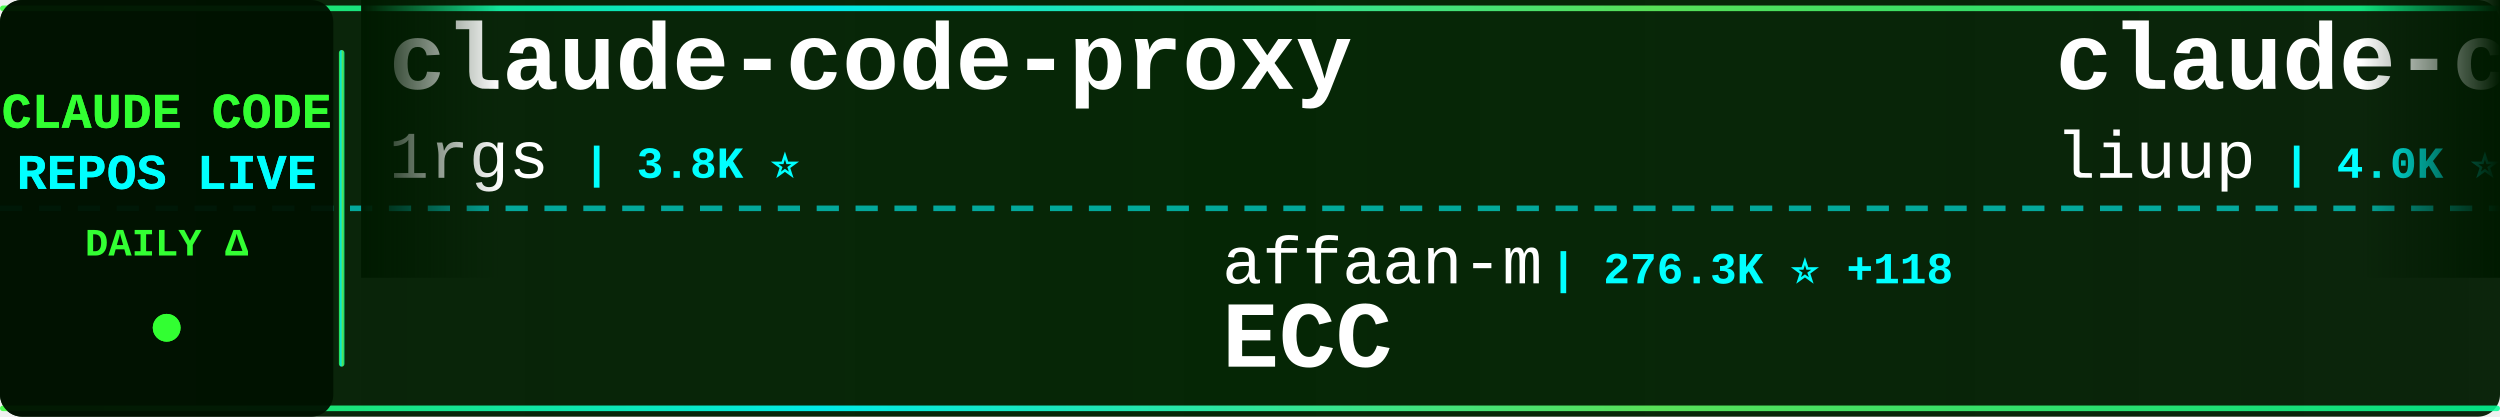
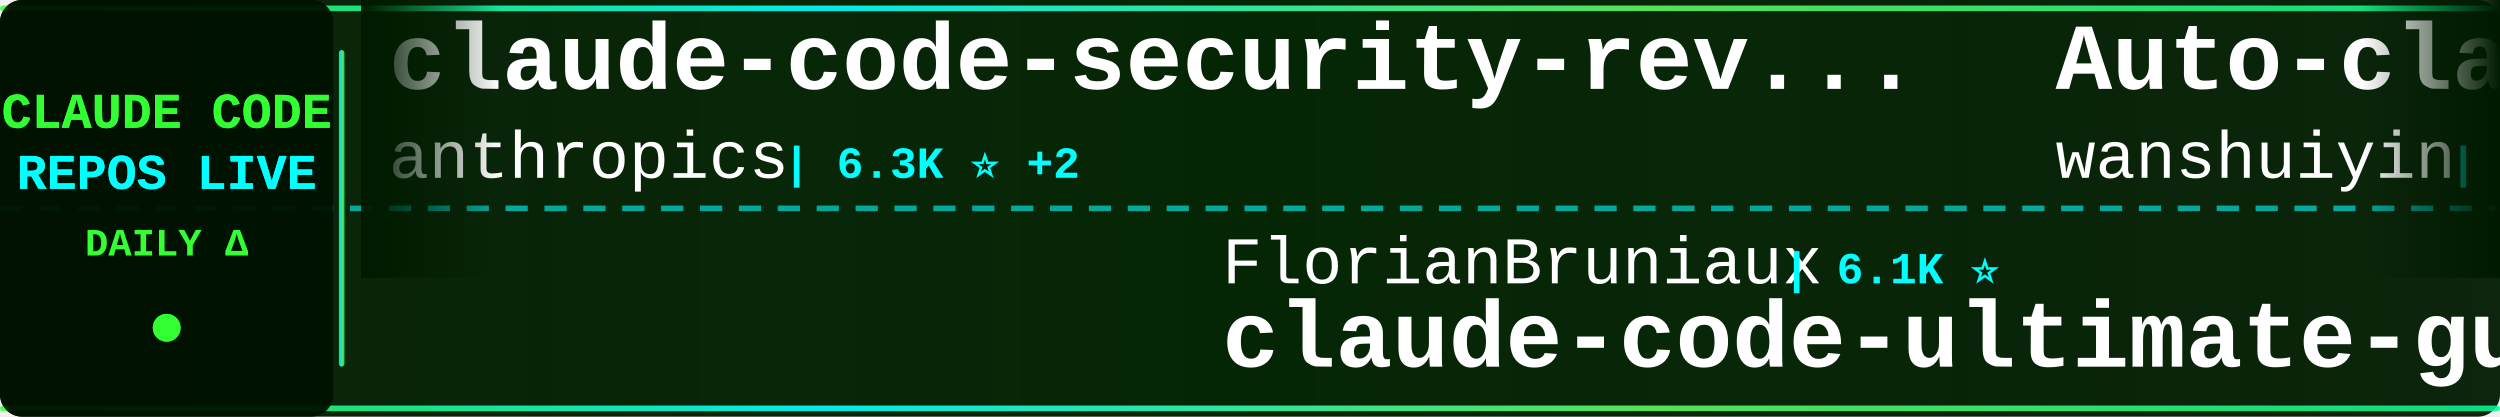
<svg xmlns="http://www.w3.org/2000/svg" width="900" height="150">
  <defs>
    <linearGradient id="tickerBg" x1="0%" y1="0%" x2="100%" y2="0%">
      <stop offset="0%" style="stop-color:#001a00;stop-opacity:0.95" />
      <stop offset="50%" style="stop-color:#002200;stop-opacity:0.98" />
      <stop offset="100%" style="stop-color:#001a00;stop-opacity:0.95" />
    </linearGradient>
    <linearGradient id="borderGrad" x1="0%" y1="0%" x2="100%" y2="0%">
      <stop offset="0%" style="stop-color:#33ff33;stop-opacity:0.85">
        <animate attributeName="stop-opacity" values="0.85;1;0.85" dur="2s" repeatCount="indefinite" />
      </stop>
      <stop offset="33%" style="stop-color:#00ffff;stop-opacity:0.9">
        <animate attributeName="stop-opacity" values="0.9;1;0.9" dur="2.2s" repeatCount="indefinite" />
      </stop>
      <stop offset="66%" style="stop-color:#66ff66;stop-opacity:0.85">
        <animate attributeName="stop-opacity" values="0.85;1;0.85" dur="1.8s" repeatCount="indefinite" />
      </stop>
      <stop offset="100%" style="stop-color:#00ff99;stop-opacity:0.85">
        <animate attributeName="stop-opacity" values="0.85;1;0.85" dur="2s" repeatCount="indefinite" />
      </stop>
    </linearGradient>
    <filter id="textGlow">
      <feGaussianBlur stdDeviation="0.1" result="coloredBlur" />
      <feMerge>
        <feMergeNode in="coloredBlur" />
        <feMergeNode in="SourceGraphic" />
      </feMerge>
    </filter>
    <filter id="metricGlow">
      <feGaussianBlur stdDeviation="0.2" result="coloredBlur" />
      <feMerge>
        <feMergeNode in="coloredBlur" />
        <feMergeNode in="SourceGraphic" />
      </feMerge>
    </filter>
    <linearGradient id="leftFade" x1="0%" y1="0%" x2="100%" y2="0%">
      <stop offset="0%" style="stop-color:#001a00;stop-opacity:1" />
      <stop offset="100%" style="stop-color:#001a00;stop-opacity:0" />
    </linearGradient>
    <linearGradient id="rightFade" x1="0%" y1="0%" x2="100%" y2="0%">
      <stop offset="0%" style="stop-color:#001a00;stop-opacity:0" />
      <stop offset="100%" style="stop-color:#001a00;stop-opacity:1" />
    </linearGradient>
  </defs>
  <rect width="900" height="150" fill="url(#tickerBg)" rx="8" />
  <rect x="0" y="2" width="900" height="2" fill="url(#borderGrad)" rx="1" />
  <rect x="0" y="146" width="900" height="2" fill="url(#borderGrad)" rx="1" />
  <line x1="0" y1="75" x2="900" y2="75" stroke="#00ffff" stroke-width="2" stroke-dasharray="8 6" opacity="0.6" />
  <rect x="0" y="0" width="120" height="150" fill="#001100" opacity="0.95" rx="8" />
  <text x="60" y="46" font-family="'Courier New', monospace" font-size="18" font-weight="bold" fill="#33ff33" text-anchor="middle" filter="url(#textGlow)">
    CLAUDE CODE
  </text>
  <text x="60" y="68" font-family="'Courier New', monospace" font-size="18" font-weight="bold" fill="#00ffff" text-anchor="middle" filter="url(#textGlow)">
    REPOS LIVE
  </text>
  <text x="60" y="92" font-family="'Courier New', monospace" font-size="14" font-weight="bold" fill="#33ff33" text-anchor="middle">
    DAILY Δ
  </text>
  <circle cx="60" cy="118" r="5" fill="#33ff33" filter="url(#metricGlow)">
    <animate attributeName="r" values="4;6;4" dur="1.5s" repeatCount="indefinite" />
    <animate attributeName="opacity" values="0.6;1;0.6" dur="1.5s" repeatCount="indefinite" />
  </circle>
  <rect x="122" y="18" width="2" height="114" fill="url(#borderGrad)" rx="1" />
  <clipPath id="tickerClip">
    <rect x="130" y="0" width="770" height="150" />
  </clipPath>
  <g clip-path="url(#tickerClip)">
    <g id="tickerItems">
      <animateTransform attributeName="transform" attributeType="XML" type="translate" from="0 0" to="-3000 0" dur="54s" repeatCount="indefinite" />
      <g transform="translate(0, 0)">
-         <text x="140" y="32" font-family="'Courier New', monospace" font-size="34" font-weight="bold" fill="#ffffff">claude-code-proxy</text>
-         <text x="140" y="64" font-family="'Courier New', monospace" font-size="24" font-weight="normal" fill="#ffffff" opacity="1.0">1rgs</text>
-         <text x="210" y="64" font-family="'Courier New', monospace" font-size="16" font-weight="bold" fill="#00ffff"> | 3.8K ⭐</text>
+         <text x="140" y="32" font-family="'Courier New', monospace" font-size="34" font-weight="bold" fill="#ffffff">claude-code-security-rev...</text>
+         <text x="140" y="64" font-family="'Courier New', monospace" font-size="24" font-weight="normal" fill="#ffffff" opacity="1.0">anthropics</text>
+         <text x="282" y="64" font-family="'Courier New', monospace" font-size="16" font-weight="bold" fill="#00ffff"> | 6.3K ⭐ +2</text>
      </g>
      <g transform="translate(300, 0)">
-         <text x="140" y="102" font-family="'Courier New', monospace" font-size="24" font-weight="normal" fill="#ffffff" opacity="1.0">affaan-m</text>
-         <text x="258" y="102" font-family="'Courier New', monospace" font-size="16" font-weight="bold" fill="#00ffff"> | 276.3K ⭐ +118</text>
-         <text x="140" y="132" font-family="'Courier New', monospace" font-size="34" font-weight="bold" fill="#ffffff">ECC</text>
+         <text x="140" y="102" font-family="'Courier New', monospace" font-size="24" font-weight="normal" fill="#ffffff" opacity="1.0">FlorianBruniaux</text>
+         <text x="342" y="102" font-family="'Courier New', monospace" font-size="16" font-weight="bold" fill="#00ffff"> | 6.1K ⭐</text>
+         <text x="140" y="132" font-family="'Courier New', monospace" font-size="34" font-weight="bold" fill="#ffffff">claude-code-ultimate-gui...</text>
      </g>
      <g transform="translate(600, 0)">
-         <text x="140" y="32" font-family="'Courier New', monospace" font-size="34" font-weight="bold" fill="#ffffff">claude-code-analysis</text>
-         <text x="140" y="64" font-family="'Courier New', monospace" font-size="24" font-weight="normal" fill="#ffffff" opacity="1.0">liuup</text>
-         <text x="222" y="64" font-family="'Courier New', monospace" font-size="16" font-weight="bold" fill="#00ffff"> | 4.0K ⭐ +1</text>
+         <text x="140" y="32" font-family="'Courier New', monospace" font-size="34" font-weight="bold" fill="#ffffff">Auto-claude-code-researc...</text>
+         <text x="140" y="64" font-family="'Courier New', monospace" font-size="24" font-weight="normal" fill="#ffffff" opacity="1.0">wanshuiyin</text>
+         <text x="282" y="64" font-family="'Courier New', monospace" font-size="16" font-weight="bold" fill="#00ffff"> | 17.2K ⭐</text>
      </g>
      <g transform="translate(900, 0)">
-         <text x="140" y="102" font-family="'Courier New', monospace" font-size="24" font-weight="normal" fill="#ffffff" opacity="1.0">repowise-dev</text>
-         <text x="306" y="102" font-family="'Courier New', monospace" font-size="16" font-weight="bold" fill="#00ffff"> | 1.2K ⭐ +1</text>
-         <text x="140" y="132" font-family="'Courier New', monospace" font-size="34" font-weight="bold" fill="#ffffff">claude-code-prompts</text>
+         <text x="140" y="102" font-family="'Courier New', monospace" font-size="24" font-weight="normal" fill="#ffffff" opacity="1.0">ChinaSiro</text>
+         <text x="270" y="102" font-family="'Courier New', monospace" font-size="16" font-weight="bold" fill="#00ffff"> | 9.7K ⭐</text>
+         <text x="140" y="132" font-family="'Courier New', monospace" font-size="34" font-weight="bold" fill="#ffffff">claude-code-sourcemap</text>
      </g>
      <g transform="translate(1200, 0)">
-         <text x="140" y="32" font-family="'Courier New', monospace" font-size="34" font-weight="bold" fill="#ffffff">claude-code-guide</text>
-         <text x="140" y="64" font-family="'Courier New', monospace" font-size="24" font-weight="normal" fill="#ffffff" opacity="1.0">zebbern</text>
-         <text x="246" y="64" font-family="'Courier New', monospace" font-size="16" font-weight="bold" fill="#00ffff"> | 4.7K ⭐</text>
+         <text x="140" y="32" font-family="'Courier New', monospace" font-size="34" font-weight="bold" fill="#ffffff">oh-my-claudecode</text>
+         <text x="140" y="64" font-family="'Courier New', monospace" font-size="24" font-weight="normal" fill="#ffffff" opacity="1.0">Yeachan-Heo</text>
+         <text x="294" y="64" font-family="'Courier New', monospace" font-size="16" font-weight="bold" fill="#00ffff"> | 39.8K ⭐ +8</text>
      </g>
      <g transform="translate(1500, 0)">
-         <text x="140" y="102" font-family="'Courier New', monospace" font-size="24" font-weight="normal" fill="#ffffff" opacity="1.0">Chachamaru127</text>
-         <text x="318" y="102" font-family="'Courier New', monospace" font-size="16" font-weight="bold" fill="#00ffff"> | 3.2K ⭐</text>
-         <text x="140" y="132" font-family="'Courier New', monospace" font-size="34" font-weight="bold" fill="#ffffff">claude-code-harness</text>
+         <text x="140" y="102" font-family="'Courier New', monospace" font-size="24" font-weight="normal" fill="#ffffff" opacity="1.0">feiskyer</text>
+         <text x="258" y="102" font-family="'Courier New', monospace" font-size="16" font-weight="bold" fill="#00ffff"> | 1.7K ⭐ +3</text>
+         <text x="140" y="132" font-family="'Courier New', monospace" font-size="34" font-weight="bold" fill="#ffffff">claude-code-settings</text>
      </g>
      <g transform="translate(1800, 0)">
-         <text x="140" y="32" font-family="'Courier New', monospace" font-size="34" font-weight="bold" fill="#ffffff">claude-code-best-practic...</text>
-         <text x="140" y="64" font-family="'Courier New', monospace" font-size="24" font-weight="normal" fill="#ffffff" opacity="1.0">shanraisshan</text>
-         <text x="306" y="64" font-family="'Courier New', monospace" font-size="16" font-weight="bold" fill="#00ffff"> | 67.3K ⭐ +20</text>
+         <text x="140" y="32" font-family="'Courier New', monospace" font-size="34" font-weight="bold" fill="#ffffff">claude-code-local</text>
+         <text x="140" y="64" font-family="'Courier New', monospace" font-size="24" font-weight="normal" fill="#ffffff" opacity="1.0">nicedreamzapp</text>
+         <text x="318" y="64" font-family="'Courier New', monospace" font-size="16" font-weight="bold" fill="#00ffff"> | 3.4K ⭐ +1</text>
      </g>
      <g transform="translate(2100, 0)">
-         <text x="140" y="102" font-family="'Courier New', monospace" font-size="24" font-weight="normal" fill="#ffffff" opacity="1.0">guanshan</text>
-         <text x="258" y="102" font-family="'Courier New', monospace" font-size="16" font-weight="bold" fill="#00ffff"> | 60 ⭐</text>
-         <text x="140" y="132" font-family="'Courier New', monospace" font-size="34" font-weight="bold" fill="#ffffff">ClaudeCode</text>
+         <text x="140" y="102" font-family="'Courier New', monospace" font-size="24" font-weight="normal" fill="#ffffff" opacity="1.0">Maciek-roboblog</text>
+         <text x="342" y="102" font-family="'Courier New', monospace" font-size="16" font-weight="bold" fill="#00ffff"> | 8.7K ⭐ +1</text>
+         <text x="140" y="132" font-family="'Courier New', monospace" font-size="34" font-weight="bold" fill="#ffffff">Claude-Code-Usage-Monito...</text>
      </g>
      <g transform="translate(2400, 0)">
-         <text x="140" y="32" font-family="'Courier New', monospace" font-size="34" font-weight="bold" fill="#ffffff">claude-code-settings</text>
-         <text x="140" y="64" font-family="'Courier New', monospace" font-size="24" font-weight="normal" fill="#ffffff" opacity="1.0">feiskyer</text>
-         <text x="258" y="64" font-family="'Courier New', monospace" font-size="16" font-weight="bold" fill="#00ffff"> | 1.7K ⭐</text>
+         <text x="140" y="32" font-family="'Courier New', monospace" font-size="34" font-weight="bold" fill="#ffffff">claude-code-video-toolki...</text>
+         <text x="140" y="64" font-family="'Courier New', monospace" font-size="24" font-weight="normal" fill="#ffffff" opacity="1.0">digitalsamba</text>
+         <text x="306" y="64" font-family="'Courier New', monospace" font-size="16" font-weight="bold" fill="#00ffff"> | 2.2K ⭐ +1</text>
      </g>
      <g transform="translate(2700, 0)">
-         <text x="140" y="102" font-family="'Courier New', monospace" font-size="24" font-weight="normal" fill="#ffffff" opacity="1.0">Yuyz0112</text>
-         <text x="258" y="102" font-family="'Courier New', monospace" font-size="16" font-weight="bold" fill="#00ffff"> | 2.4K ⭐</text>
-         <text x="140" y="132" font-family="'Courier New', monospace" font-size="34" font-weight="bold" fill="#ffffff">claude-code-reverse</text>
+         <text x="140" y="102" font-family="'Courier New', monospace" font-size="24" font-weight="normal" fill="#ffffff" opacity="1.0">zebbern</text>
+         <text x="246" y="102" font-family="'Courier New', monospace" font-size="16" font-weight="bold" fill="#00ffff"> | 4.7K ⭐</text>
+         <text x="140" y="132" font-family="'Courier New', monospace" font-size="34" font-weight="bold" fill="#ffffff">claude-code-guide</text>
      </g>
      <g transform="translate(3000, 0)">
-         <text x="140" y="32" font-family="'Courier New', monospace" font-size="34" font-weight="bold" fill="#ffffff">claude-code-proxy</text>
-         <text x="140" y="64" font-family="'Courier New', monospace" font-size="24" font-weight="normal" fill="#ffffff" opacity="1.0">1rgs</text>
-         <text x="210" y="64" font-family="'Courier New', monospace" font-size="16" font-weight="bold" fill="#00ffff"> | 3.8K ⭐</text>
+         <text x="140" y="32" font-family="'Courier New', monospace" font-size="34" font-weight="bold" fill="#ffffff">claude-code-security-rev...</text>
+         <text x="140" y="64" font-family="'Courier New', monospace" font-size="24" font-weight="normal" fill="#ffffff" opacity="1.0">anthropics</text>
+         <text x="282" y="64" font-family="'Courier New', monospace" font-size="16" font-weight="bold" fill="#00ffff"> | 6.3K ⭐ +2</text>
      </g>
      <g transform="translate(3300, 0)">
-         <text x="140" y="102" font-family="'Courier New', monospace" font-size="24" font-weight="normal" fill="#ffffff" opacity="1.0">affaan-m</text>
-         <text x="258" y="102" font-family="'Courier New', monospace" font-size="16" font-weight="bold" fill="#00ffff"> | 276.3K ⭐ +118</text>
-         <text x="140" y="132" font-family="'Courier New', monospace" font-size="34" font-weight="bold" fill="#ffffff">ECC</text>
+         <text x="140" y="102" font-family="'Courier New', monospace" font-size="24" font-weight="normal" fill="#ffffff" opacity="1.0">FlorianBruniaux</text>
+         <text x="342" y="102" font-family="'Courier New', monospace" font-size="16" font-weight="bold" fill="#00ffff"> | 6.1K ⭐</text>
+         <text x="140" y="132" font-family="'Courier New', monospace" font-size="34" font-weight="bold" fill="#ffffff">claude-code-ultimate-gui...</text>
      </g>
      <g transform="translate(3600, 0)">
-         <text x="140" y="32" font-family="'Courier New', monospace" font-size="34" font-weight="bold" fill="#ffffff">claude-code-analysis</text>
-         <text x="140" y="64" font-family="'Courier New', monospace" font-size="24" font-weight="normal" fill="#ffffff" opacity="1.0">liuup</text>
-         <text x="222" y="64" font-family="'Courier New', monospace" font-size="16" font-weight="bold" fill="#00ffff"> | 4.0K ⭐ +1</text>
+         <text x="140" y="32" font-family="'Courier New', monospace" font-size="34" font-weight="bold" fill="#ffffff">Auto-claude-code-researc...</text>
+         <text x="140" y="64" font-family="'Courier New', monospace" font-size="24" font-weight="normal" fill="#ffffff" opacity="1.0">wanshuiyin</text>
+         <text x="282" y="64" font-family="'Courier New', monospace" font-size="16" font-weight="bold" fill="#00ffff"> | 17.2K ⭐</text>
      </g>
      <g transform="translate(3900, 0)">
-         <text x="140" y="102" font-family="'Courier New', monospace" font-size="24" font-weight="normal" fill="#ffffff" opacity="1.0">repowise-dev</text>
-         <text x="306" y="102" font-family="'Courier New', monospace" font-size="16" font-weight="bold" fill="#00ffff"> | 1.2K ⭐ +1</text>
-         <text x="140" y="132" font-family="'Courier New', monospace" font-size="34" font-weight="bold" fill="#ffffff">claude-code-prompts</text>
+         <text x="140" y="102" font-family="'Courier New', monospace" font-size="24" font-weight="normal" fill="#ffffff" opacity="1.0">ChinaSiro</text>
+         <text x="270" y="102" font-family="'Courier New', monospace" font-size="16" font-weight="bold" fill="#00ffff"> | 9.7K ⭐</text>
+         <text x="140" y="132" font-family="'Courier New', monospace" font-size="34" font-weight="bold" fill="#ffffff">claude-code-sourcemap</text>
      </g>
    </g>
  </g>
  <rect x="130" y="0" width="50" height="100" fill="url(#leftFade)" />
  <rect x="850" y="0" width="50" height="100" fill="url(#rightFade)" />
</svg>
